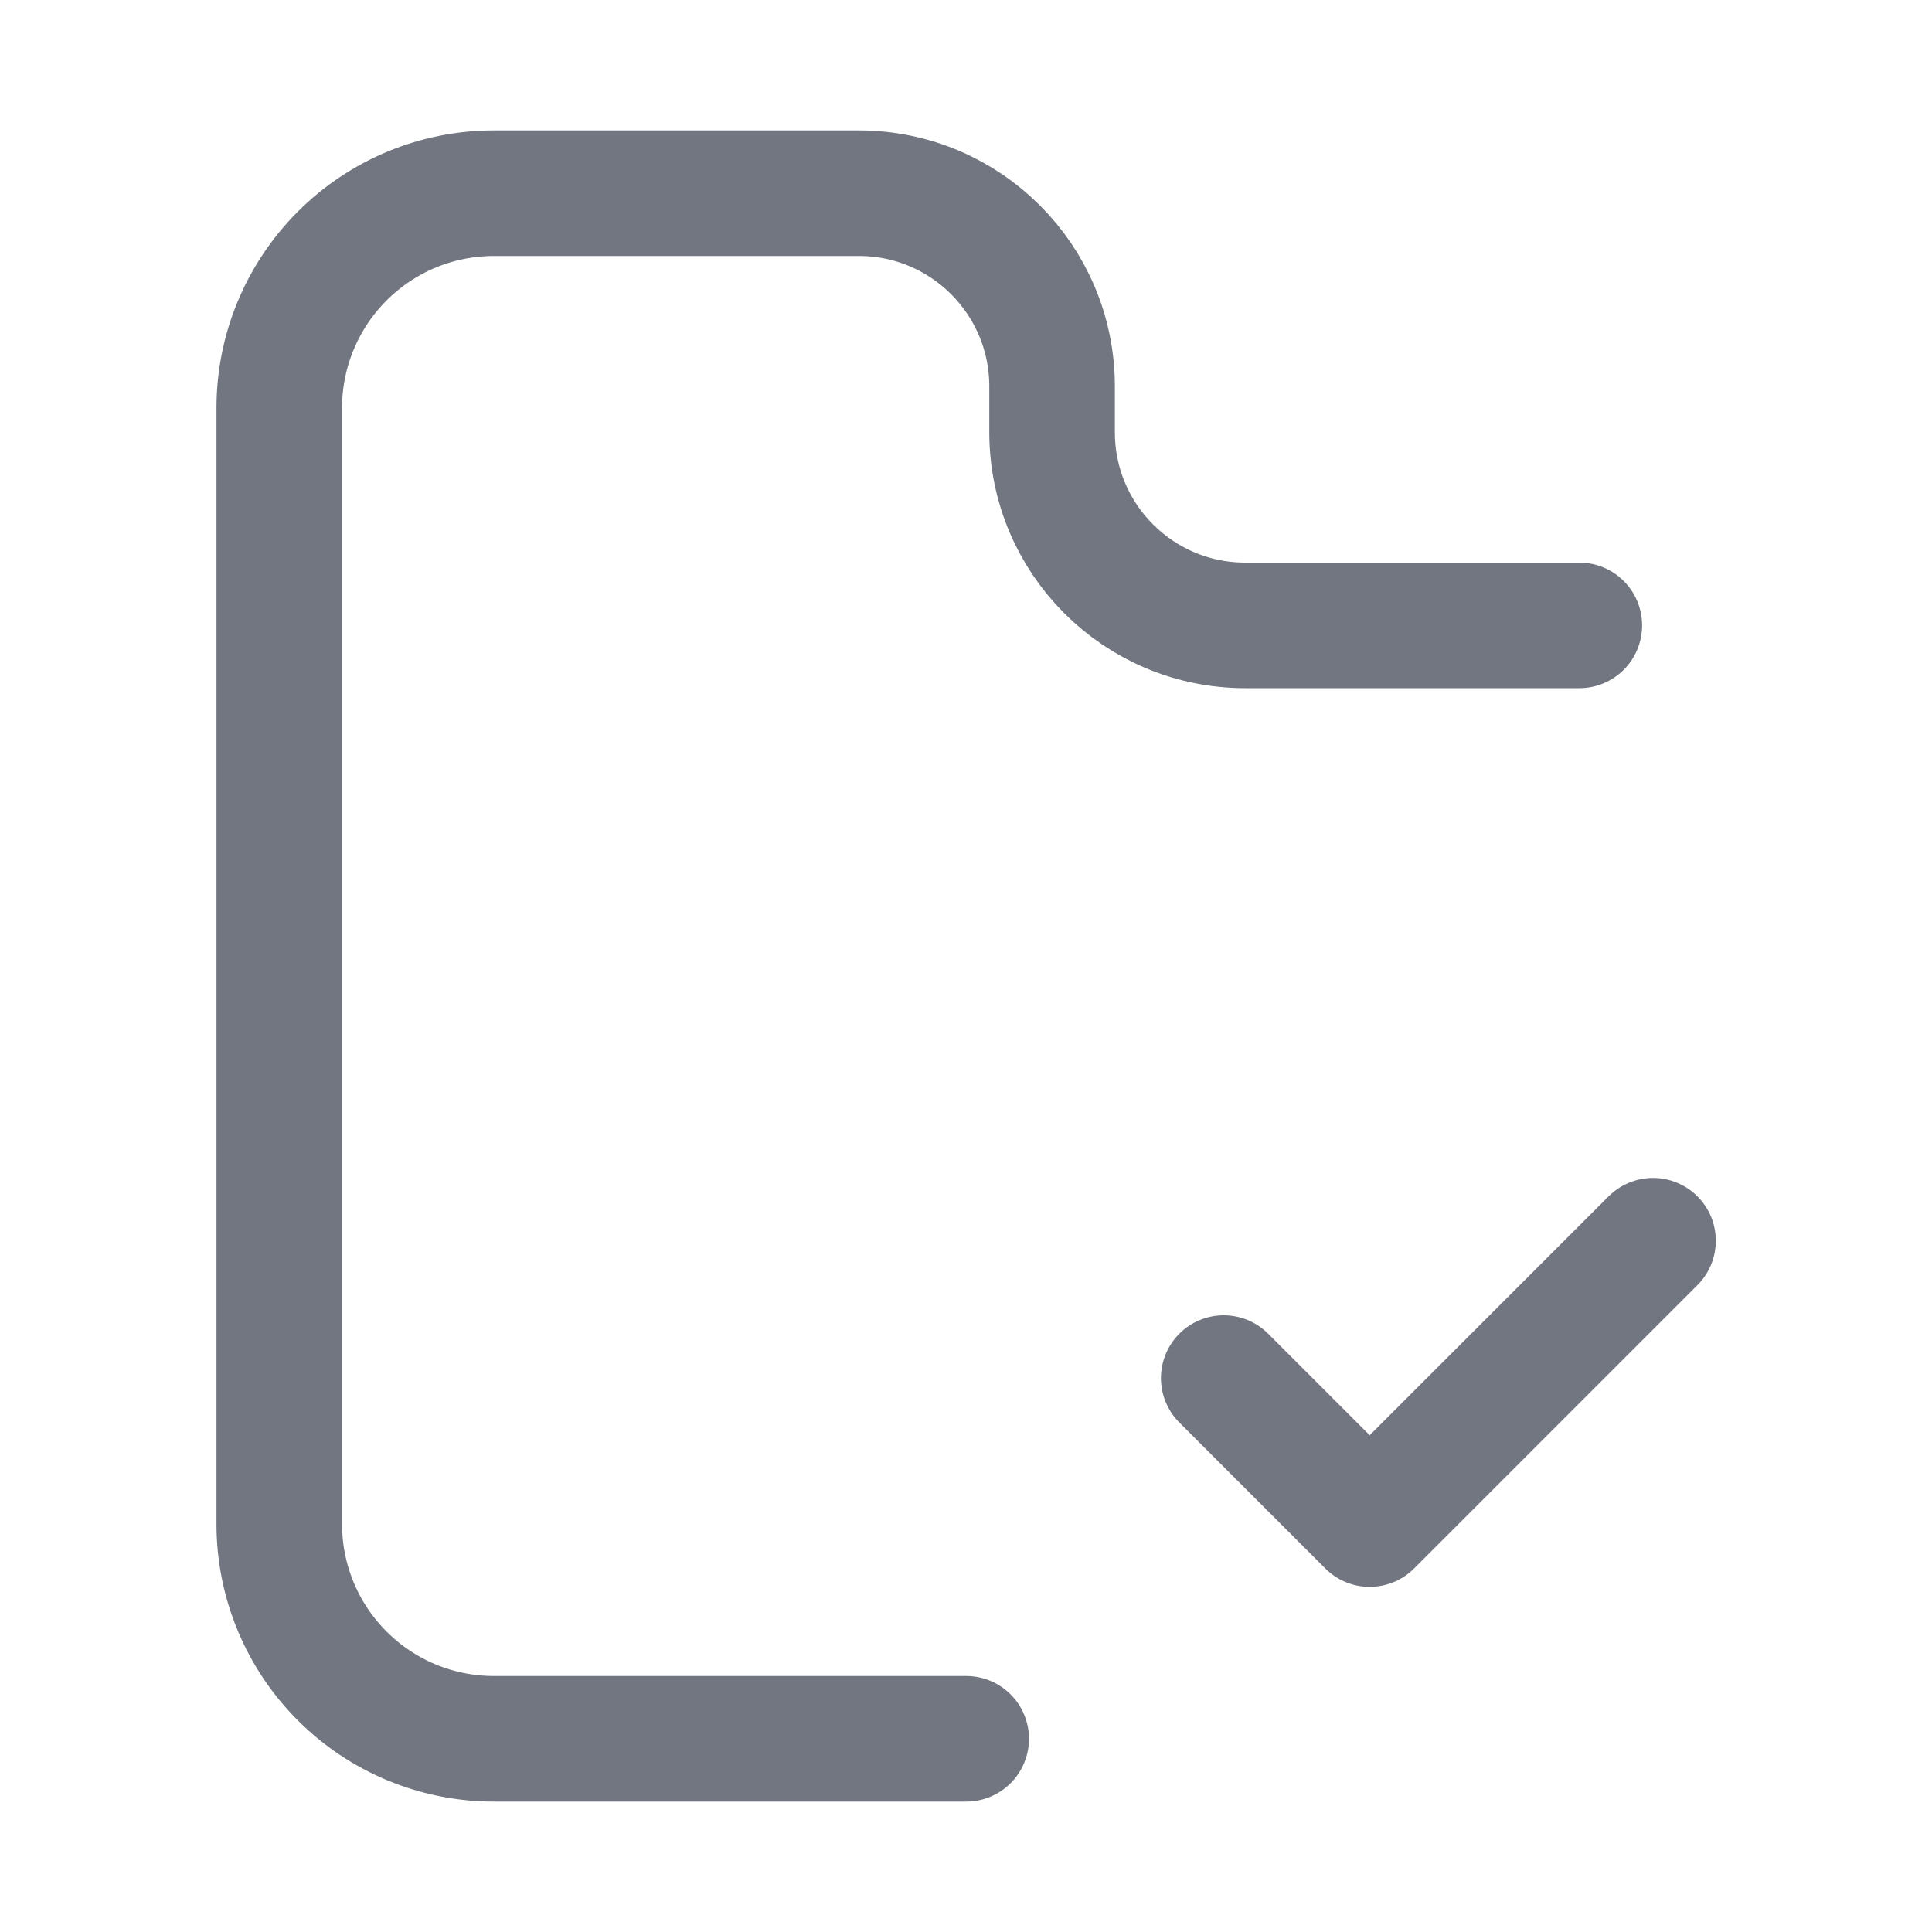
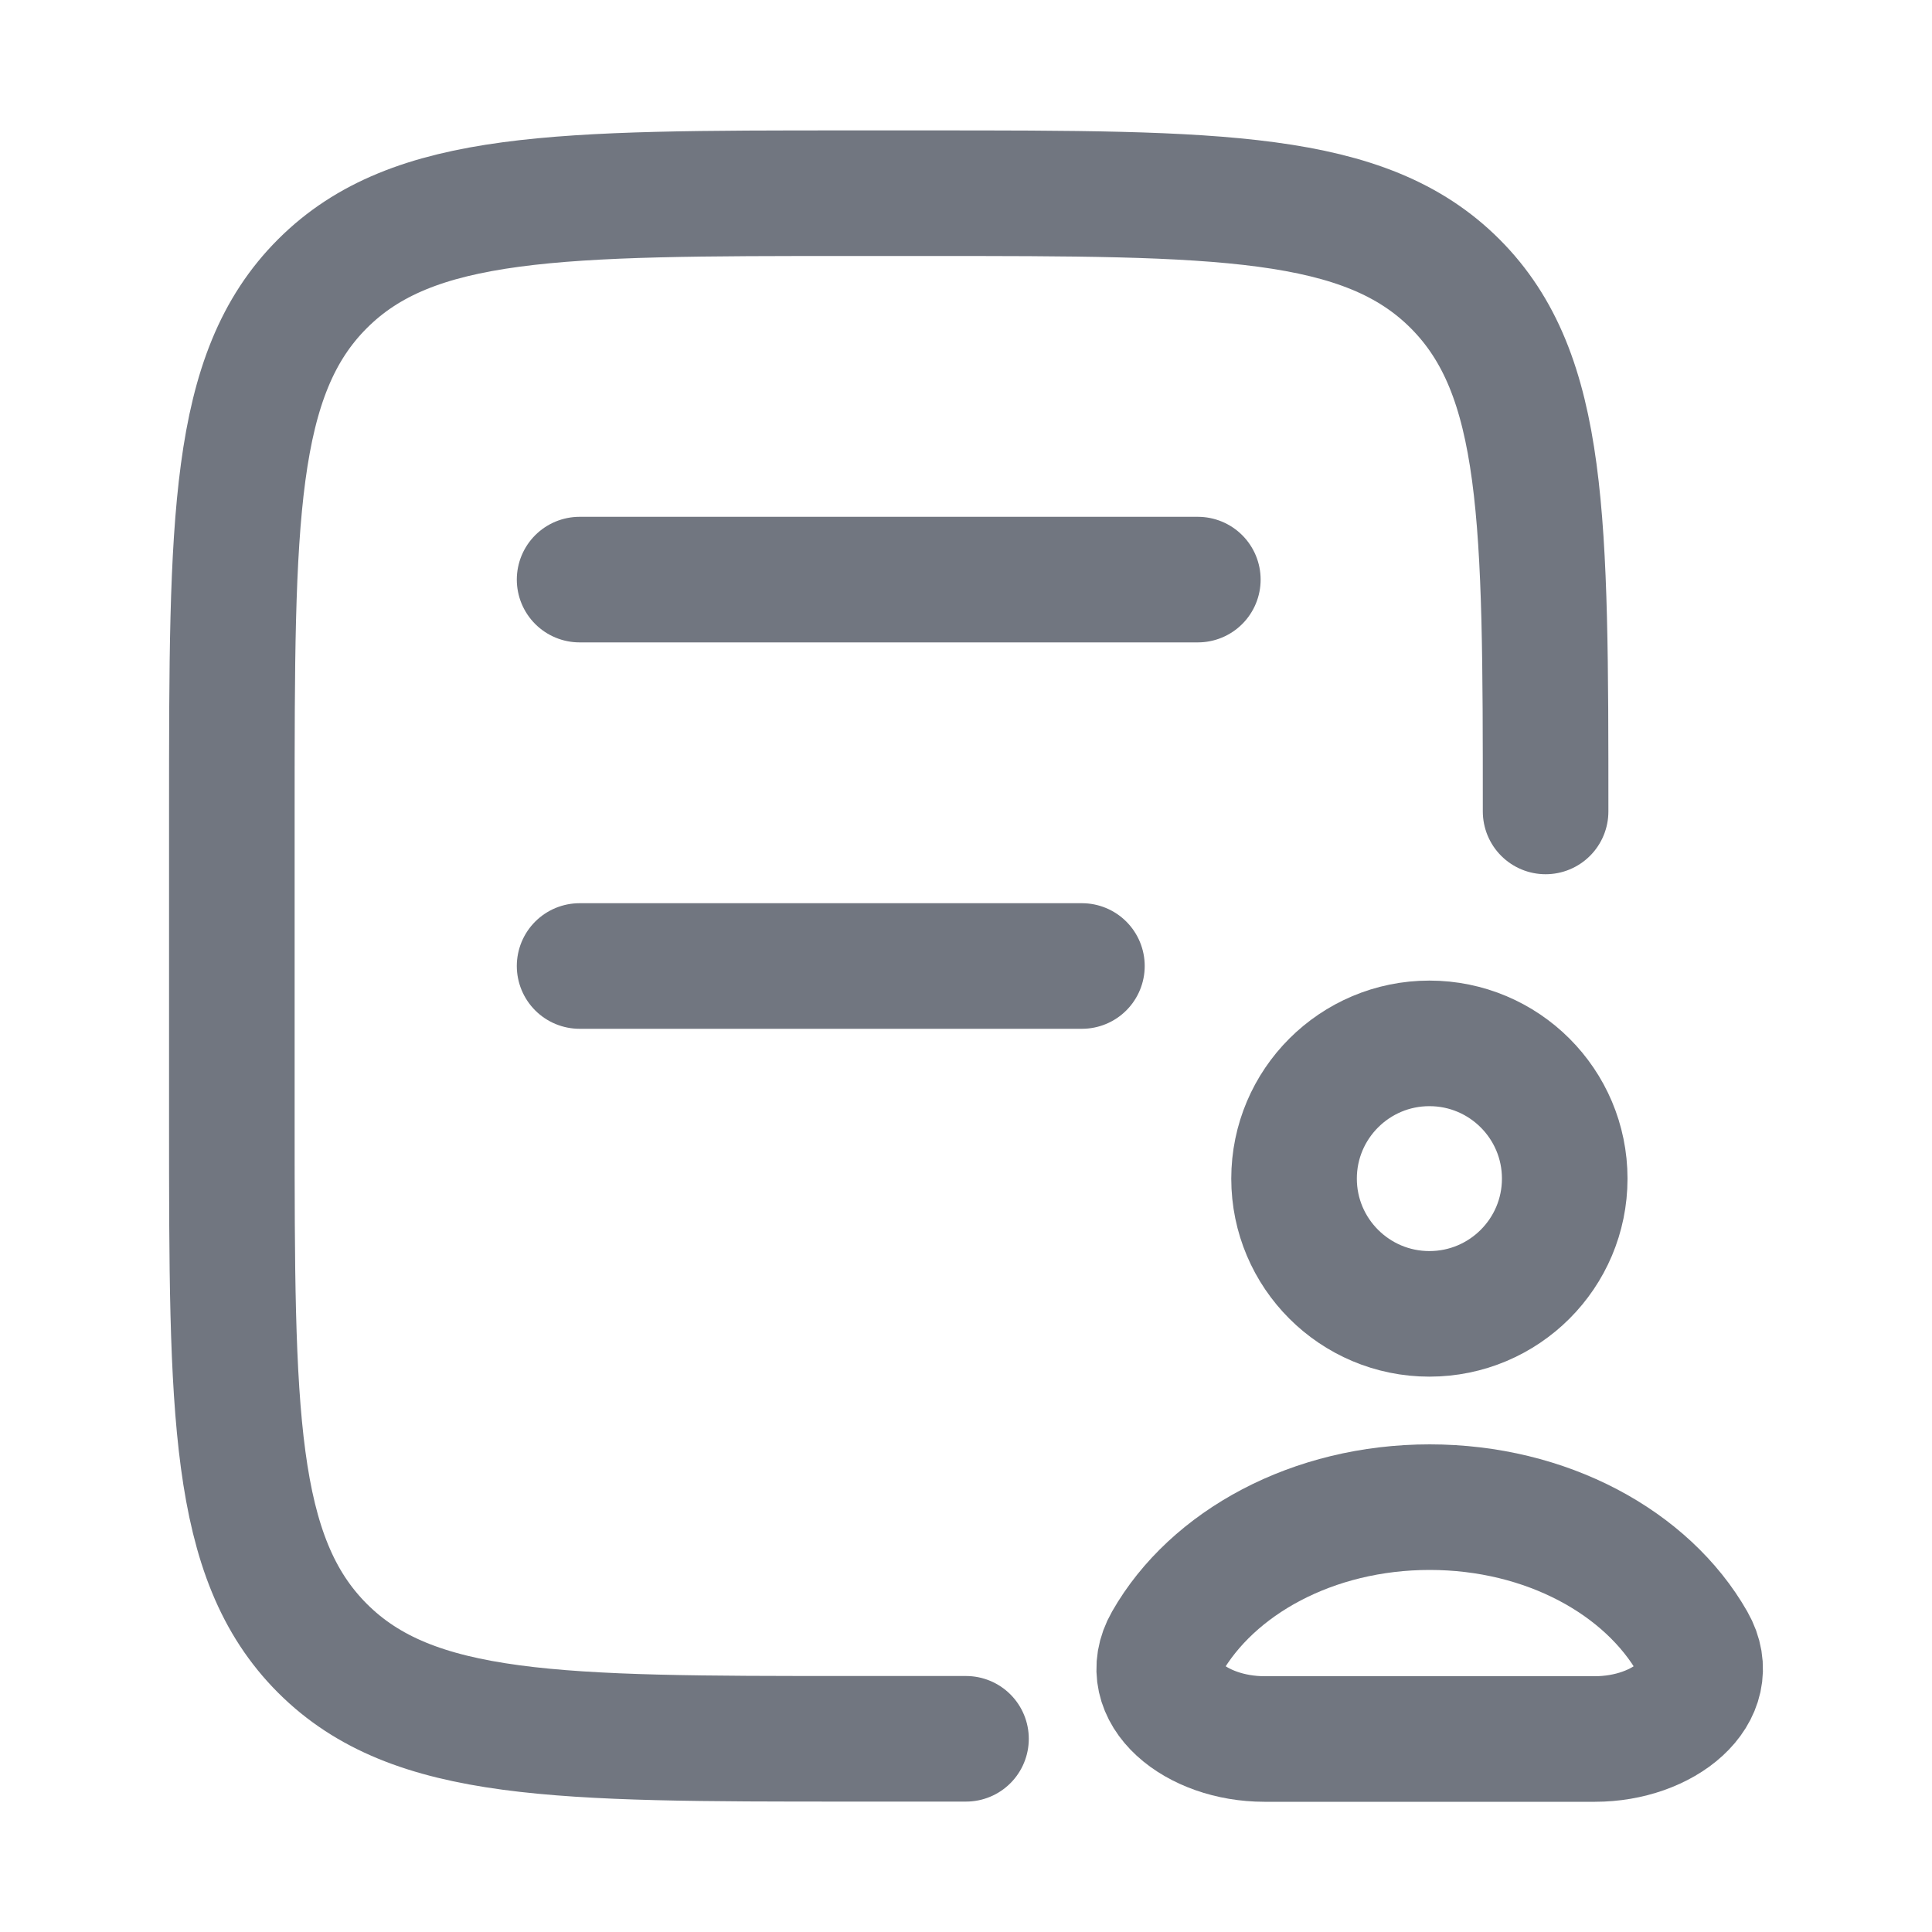
<svg xmlns="http://www.w3.org/2000/svg" width="20" height="20" viewBox="0 0 20 20" fill="none">
-   <path d="M10.002 18H5.113C4.523 18 3.958 17.766 3.542 17.349C3.125 16.932 2.891 16.367 2.891 15.778V4.222C2.891 3.633 3.125 3.068 3.542 2.651C3.958 2.234 4.523 2 5.113 2H8.891C9.995 2 10.891 2.895 10.891 4V4.474C10.891 5.579 11.786 6.474 12.891 6.474H16.349" stroke="#717680" stroke-width="1.3" stroke-linecap="round" stroke-linejoin="round" />
-   <path d="M12.668 14.266L14.179 15.777L17.112 12.844" stroke="#717680" stroke-width="1.3" stroke-linecap="round" stroke-linejoin="round" />
+   <path d="M16 8.4C16 5.383 16 3.875 15.063 2.937C14.126 2 12.617 2 9.6 2H8.8C5.783 2 4.275 2 3.338 2.937C2.4 3.874 2.4 5.383 2.4 8.4L2.4 8.4L2.4 11.6V11.6C2.4 14.617 2.4 16.125 3.338 17.063C4.275 18 5.783 18 8.8 18H10" stroke-width="1.3" stroke-linecap="round" stroke-linejoin="round" stroke="#717680" />
+   <path d="M6 6H12.4M6 10H11.2" stroke-width="1.3" stroke-linecap="round" stroke-linejoin="round" stroke="#717680" />
+   <path d="M13.089 18.002H16.511C17.219 18.002 17.818 17.52 17.523 17.004C17.051 16.176 16.009 15.602 14.8 15.602C13.591 15.602 12.549 16.176 12.077 17.004C11.782 17.52 12.381 18.002 13.089 18.002Z" stroke-width="1.3" stroke-linecap="round" stroke-linejoin="round" stroke="#717680" />
+   <path d="M14.797 13.601C15.571 13.601 16.198 12.974 16.198 12.201C16.198 11.428 15.571 10.801 14.797 10.801C14.024 10.801 13.396 11.428 13.396 12.201C13.396 12.974 14.024 13.601 14.797 13.601Z" stroke-width="1.3" stroke-linecap="round" stroke-linejoin="round" stroke="#717680" />
</svg>
